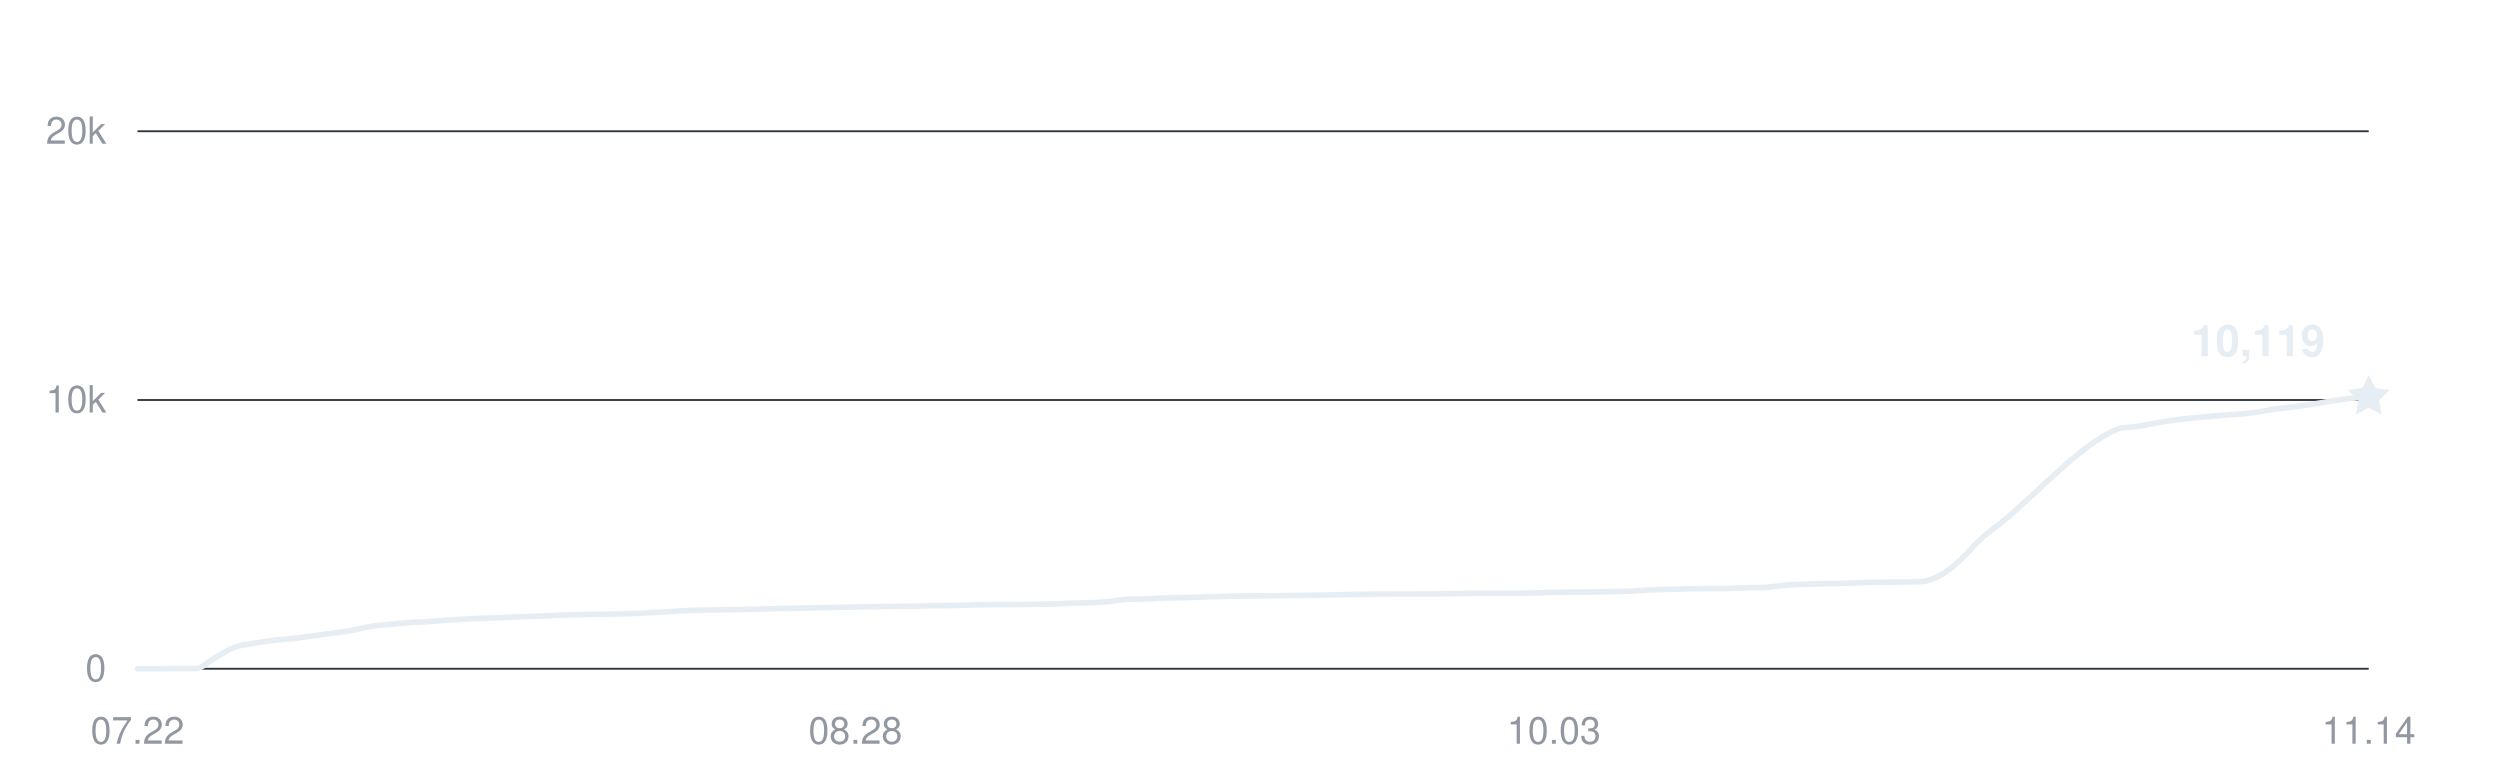
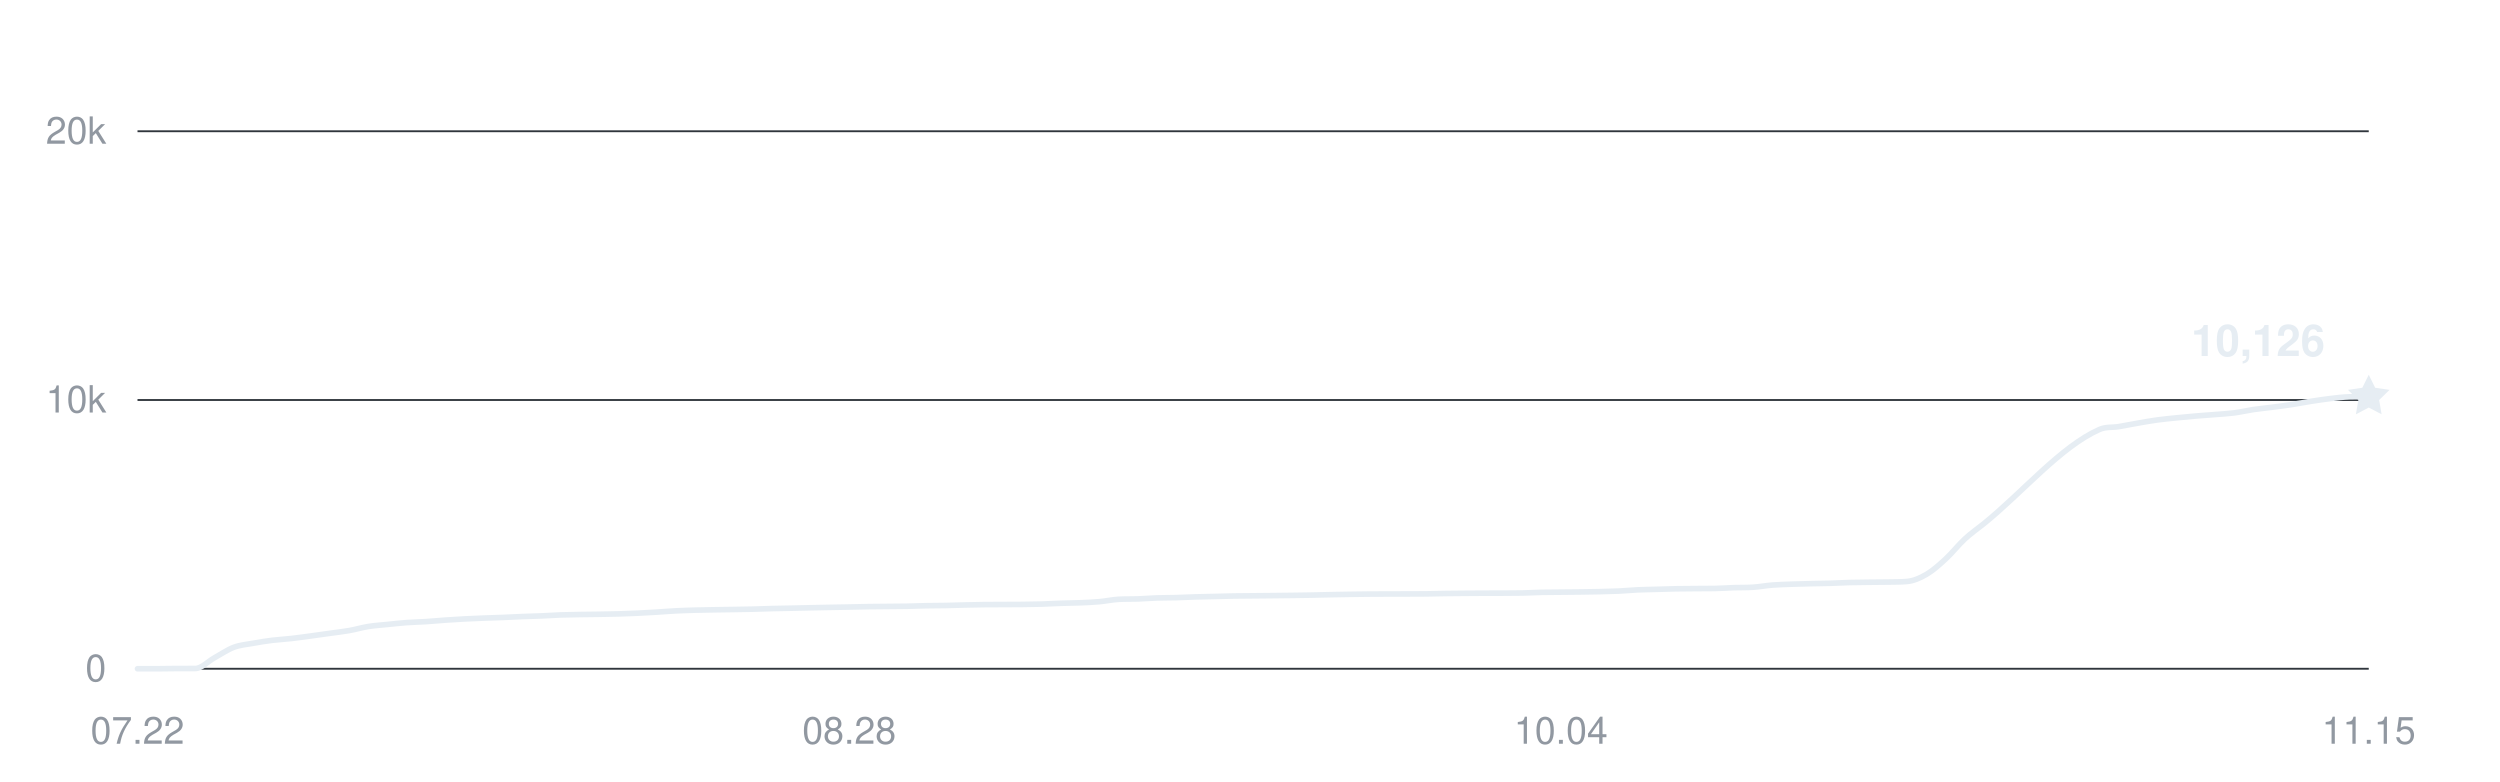
<svg xmlns="http://www.w3.org/2000/svg" width="800" height="250" viewBox="0 0 800 250" role="img" aria-labelledby="title desc">
  <g fill="#9198a1" font-family="-apple-system,BlinkMacSystemFont,Segoe UI,Helvetica,Arial,sans-serif" font-size="12">
    <path d="M44 214H758" stroke="#30363d" stroke-width="0.6" />
    <text x="34" y="218" text-anchor="end">0</text>
    <path d="M44 128H758" stroke="#30363d" stroke-width="0.6" />
    <text x="34" y="132" text-anchor="end">10k</text>
    <path d="M44 42H758" stroke="#30363d" stroke-width="0.6" />
    <text x="34" y="46" text-anchor="end">20k</text>
    <text x="44" y="238" text-anchor="middle">07.22</text>
-     <text x="273.722" y="238" text-anchor="middle">08.28</text>
-     <text x="497.235" y="238" text-anchor="middle">10.03</text>
-     <text x="758" y="238" text-anchor="middle">11.14</text>
-     <path d="M44,214 C46.07,214 48.14,214 50.21,214 C52.28,214 54.35,213.94 56.42,213.93 C58.49,213.92 60.56,213.93 62.63,213.92 C64.7,213.91 66.77,211.63 68.83,210.5 C70.9,209.37 72.97,207.93 75.04,207.15 C77.11,206.38 79.18,206.23 81.25,205.86 C83.32,205.48 85.39,205.16 87.46,204.9 C89.53,204.65 91.6,204.56 93.67,204.32 C95.74,204.09 97.81,203.79 99.88,203.52 C101.95,203.24 104.02,202.94 106.09,202.66 C108.16,202.37 110.23,202.15 112.3,201.79 C114.37,201.43 116.43,200.81 118.5,200.48 C120.57,200.15 122.64,200.03 124.71,199.82 C126.78,199.61 128.85,199.37 130.92,199.23 C132.99,199.08 135.06,199.05 137.13,198.92 C139.2,198.79 141.27,198.59 143.34,198.44 C145.41,198.3 147.48,198.16 149.55,198.06 C151.62,197.95 153.69,197.87 155.76,197.79 C157.83,197.71 159.9,197.66 161.97,197.58 C164.03,197.5 166.1,197.38 168.17,197.3 C170.24,197.22 172.31,197.18 174.38,197.09 C176.45,197.01 178.52,196.86 180.59,196.78 C182.66,196.71 184.73,196.69 186.8,196.65 C188.87,196.62 190.94,196.6 193.01,196.57 C195.08,196.53 197.15,196.5 199.22,196.45 C201.29,196.39 203.36,196.32 205.43,196.22 C207.5,196.13 209.57,196.01 211.63,195.88 C213.7,195.75 215.77,195.57 217.84,195.47 C219.91,195.36 221.98,195.31 224.05,195.25 C226.12,195.2 228.19,195.17 230.26,195.13 C232.33,195.1 234.4,195.07 236.47,195.04 C238.54,195 240.61,194.98 242.68,194.93 C244.75,194.88 246.82,194.79 248.89,194.74 C250.96,194.68 253.03,194.66 255.1,194.62 C257.17,194.57 259.23,194.52 261.3,194.48 C263.37,194.44 265.44,194.39 267.51,194.36 C269.58,194.32 271.65,194.29 273.72,194.25 C275.79,194.21 277.86,194.15 279.93,194.12 C282,194.08 284.07,194.08 286.14,194.06 C288.21,194.04 290.28,194.03 292.35,194 C294.42,193.96 296.49,193.87 298.56,193.83 C300.63,193.79 302.7,193.79 304.77,193.76 C306.83,193.72 308.9,193.65 310.97,193.6 C313.04,193.55 315.11,193.51 317.18,193.48 C319.25,193.45 321.32,193.46 323.39,193.45 C325.46,193.44 327.53,193.44 329.6,193.42 C331.67,193.4 333.74,193.37 335.81,193.31 C337.88,193.25 339.95,193.12 342.02,193.05 C344.09,192.98 346.16,192.97 348.23,192.89 C350.3,192.8 352.37,192.73 354.43,192.54 C356.5,192.36 358.57,191.9 360.64,191.78 C362.71,191.66 364.78,191.73 366.85,191.66 C368.92,191.58 370.99,191.41 373.06,191.34 C375.13,191.27 377.2,191.29 379.27,191.24 C381.34,191.18 383.41,191.07 385.48,191.01 C387.55,190.95 389.62,190.92 391.69,190.87 C393.76,190.83 395.83,190.76 397.9,190.72 C399.97,190.68 402.03,190.68 404.1,190.66 C406.17,190.64 408.24,190.62 410.31,190.6 C412.38,190.58 414.45,190.56 416.52,190.53 C418.59,190.5 420.66,190.48 422.73,190.44 C424.8,190.41 426.87,190.34 428.94,190.3 C431.01,190.26 433.08,190.22 435.15,190.19 C437.22,190.16 439.29,190.13 441.36,190.11 C443.43,190.09 445.5,190.09 447.57,190.08 C449.63,190.08 451.7,190.08 453.77,190.07 C455.84,190.07 457.91,190.07 459.98,190.04 C462.05,190.01 464.12,189.95 466.19,189.92 C468.26,189.89 470.33,189.88 472.4,189.86 C474.47,189.84 476.54,189.83 478.61,189.82 C480.68,189.81 482.75,189.82 484.82,189.81 C486.89,189.8 488.96,189.8 491.03,189.76 C493.1,189.71 495.17,189.59 497.23,189.55 C499.3,189.51 501.37,189.51 503.44,189.49 C505.51,189.47 507.58,189.46 509.65,189.43 C511.72,189.4 513.79,189.37 515.86,189.33 C517.93,189.28 520,189.24 522.07,189.15 C524.14,189.05 526.21,188.85 528.28,188.75 C530.35,188.66 532.42,188.64 534.49,188.58 C536.56,188.52 538.63,188.45 540.7,188.41 C542.77,188.37 544.83,188.36 546.9,188.35 C548.97,188.33 551.04,188.35 553.11,188.31 C555.18,188.28 557.25,188.12 559.32,188.05 C561.39,187.99 563.46,188.05 565.53,187.91 C567.6,187.77 569.67,187.38 571.74,187.22 C573.81,187.06 575.88,187.02 577.95,186.94 C580.02,186.87 582.09,186.82 584.16,186.77 C586.23,186.72 588.3,186.71 590.37,186.65 C592.43,186.59 594.5,186.47 596.57,186.41 C598.64,186.36 600.71,186.34 602.78,186.32 C604.85,186.29 606.92,186.3 608.99,186.26 C611.06,186.21 613.13,186.26 615.2,186.07 C617.27,185.88 619.34,185.01 621.41,183.81 C623.48,182.62 625.55,180.79 627.62,178.89 C629.69,177 631.76,174.37 633.83,172.47 C635.9,170.57 637.97,169.18 640.03,167.52 C652.45,157.55 664.87,142.84 677.29,137.43 C679.36,136.52 681.43,136.86 683.5,136.52 C685.57,136.18 687.63,135.75 689.7,135.4 C691.77,135.04 693.84,134.67 695.91,134.39 C697.98,134.11 700.05,133.92 702.12,133.71 C704.19,133.5 706.26,133.31 708.33,133.13 C710.4,132.96 712.47,132.83 714.54,132.66 C716.61,132.49 718.68,132.39 720.75,132.13 C722.82,131.86 724.89,131.37 726.96,131.06 C729.03,130.76 731.1,130.57 733.17,130.3 C735.23,130.04 737.3,129.78 739.37,129.46 C741.44,129.15 743.51,128.74 745.58,128.42 C747.65,128.1 749.72,127.78 751.79,127.54 C753.86,127.29 755.93,127.16 758,126.98" fill="none" stroke="#e6edf3" stroke-width="1.8" stroke-linecap="round" stroke-linejoin="round" />
-     <path d="M0 -7 L2.06 -2.83 L6.66 -2.16 L3.33 1.08 L4.11 5.66 L0 3.5 L-4.11 5.66 L-3.33 1.08 L-6.66 -2.16 L-2.06 -2.83 Z" transform="translate(758 126.9766)" fill="#e6edf3" />
-     <text x="744" y="113.977" text-anchor="end" fill="#e6edf3" font-size="14" font-weight="600">10,119</text>
+     <text x="271.741" y="238" text-anchor="middle">08.28</text>
+     <text x="499.483" y="238" text-anchor="middle">10.04</text>
+     <text x="758" y="238" text-anchor="middle">11.15</text>
+     <path d="M44,214 C46.05,214 48.1,214 50.16,214 C52.21,214 54.26,213.94 56.31,213.93 C58.36,213.92 60.41,213.93 62.47,213.92 C64.52,213.91 66.57,211.63 68.62,210.5 C70.67,209.37 72.72,207.93 74.78,207.15 C76.83,206.38 78.88,206.23 80.93,205.86 C82.98,205.48 85.03,205.16 87.09,204.9 C89.14,204.65 91.19,204.56 93.24,204.32 C95.29,204.09 97.34,203.79 99.4,203.52 C101.45,203.24 103.5,202.94 105.55,202.66 C107.6,202.37 109.66,202.15 111.71,201.79 C113.76,201.43 115.81,200.81 117.86,200.48 C119.91,200.15 121.97,200.03 124.02,199.82 C126.07,199.61 128.12,199.37 130.17,199.23 C132.22,199.08 134.28,199.05 136.33,198.92 C138.38,198.79 140.43,198.59 142.48,198.44 C144.53,198.3 146.59,198.16 148.64,198.06 C150.69,197.95 152.74,197.87 154.79,197.79 C156.84,197.71 158.9,197.66 160.95,197.58 C163,197.5 165.05,197.38 167.1,197.3 C169.16,197.22 171.21,197.18 173.26,197.09 C175.31,197.01 177.36,196.86 179.41,196.78 C181.47,196.71 183.52,196.69 185.57,196.65 C187.62,196.62 189.67,196.6 191.72,196.57 C193.78,196.53 195.83,196.5 197.88,196.45 C199.93,196.39 201.98,196.32 204.03,196.22 C206.09,196.13 208.14,196.01 210.19,195.88 C212.24,195.75 214.29,195.57 216.34,195.47 C218.4,195.36 220.45,195.31 222.5,195.25 C224.55,195.2 226.6,195.17 228.66,195.13 C230.71,195.1 232.76,195.07 234.81,195.04 C236.86,195 238.91,194.98 240.97,194.93 C243.02,194.88 245.07,194.79 247.12,194.74 C249.17,194.68 251.22,194.66 253.28,194.62 C255.33,194.57 257.38,194.52 259.43,194.48 C261.48,194.44 263.53,194.39 265.59,194.36 C267.64,194.32 269.69,194.29 271.74,194.25 C273.79,194.21 275.84,194.15 277.9,194.12 C279.95,194.08 282,194.08 284.05,194.06 C286.1,194.04 288.16,194.03 290.21,194 C292.26,193.96 294.31,193.87 296.36,193.83 C298.41,193.79 300.47,193.79 302.52,193.76 C304.57,193.72 306.62,193.65 308.67,193.6 C310.72,193.55 312.78,193.51 314.83,193.48 C316.88,193.45 318.93,193.46 320.98,193.45 C323.03,193.44 325.09,193.44 327.14,193.42 C329.19,193.4 331.24,193.37 333.29,193.31 C335.34,193.25 337.4,193.12 339.45,193.05 C341.5,192.98 343.55,192.97 345.6,192.89 C347.66,192.8 349.71,192.73 351.76,192.54 C353.81,192.36 355.86,191.9 357.91,191.78 C359.97,191.66 362.02,191.73 364.07,191.66 C366.12,191.58 368.17,191.41 370.22,191.34 C372.28,191.27 374.33,191.29 376.38,191.24 C378.43,191.18 380.48,191.07 382.53,191.01 C384.59,190.95 386.64,190.92 388.69,190.87 C390.74,190.83 392.79,190.76 394.84,190.72 C396.9,190.68 398.95,190.68 401,190.66 C403.05,190.64 405.1,190.62 407.16,190.6 C409.21,190.58 411.26,190.56 413.31,190.53 C415.36,190.5 417.41,190.48 419.47,190.44 C421.52,190.41 423.57,190.34 425.62,190.3 C427.67,190.26 429.72,190.22 431.78,190.19 C433.83,190.16 435.88,190.13 437.93,190.11 C439.98,190.09 442.03,190.09 444.09,190.08 C446.14,190.08 448.19,190.08 450.24,190.07 C452.29,190.07 454.34,190.07 456.4,190.04 C458.45,190.01 460.5,189.95 462.55,189.92 C464.6,189.89 466.66,189.88 468.71,189.86 C470.76,189.84 472.81,189.83 474.86,189.82 C476.91,189.81 478.97,189.82 481.02,189.81 C483.07,189.8 485.12,189.8 487.17,189.76 C489.22,189.71 491.28,189.59 493.33,189.55 C495.38,189.51 497.43,189.51 499.48,189.49 C501.53,189.47 503.59,189.46 505.64,189.43 C507.69,189.4 509.74,189.37 511.79,189.33 C513.84,189.28 515.9,189.24 517.95,189.15 C520,189.05 522.05,188.85 524.1,188.75 C526.16,188.66 528.21,188.64 530.26,188.58 C532.31,188.52 534.36,188.45 536.41,188.41 C538.47,188.37 540.52,188.36 542.57,188.35 C544.62,188.33 546.67,188.35 548.72,188.31 C550.78,188.28 552.83,188.12 554.88,188.05 C556.93,187.99 558.98,188.05 561.03,187.91 C563.09,187.77 565.14,187.38 567.19,187.22 C569.24,187.06 571.29,187.02 573.34,186.94 C575.4,186.87 577.45,186.82 579.5,186.77 C581.55,186.72 583.6,186.71 585.66,186.65 C587.71,186.59 589.76,186.47 591.81,186.41 C593.86,186.36 595.91,186.34 597.97,186.32 C600.02,186.29 602.07,186.3 604.12,186.26 C606.17,186.21 608.22,186.26 610.28,186.07 C612.33,185.88 614.38,185.01 616.43,183.81 C618.48,182.62 620.53,180.79 622.59,178.89 C624.64,177 626.69,174.37 628.74,172.47 C630.79,170.57 632.84,169.18 634.9,167.52 C647.21,157.55 659.52,142.84 671.83,137.43 C673.88,136.52 675.93,136.86 677.98,136.52 C680.03,136.18 682.09,135.75 684.14,135.4 C686.19,135.04 688.24,134.67 690.29,134.39 C692.34,134.11 694.4,133.92 696.45,133.71 C698.5,133.5 700.55,133.31 702.6,133.13 C704.66,132.96 706.71,132.83 708.76,132.66 C710.81,132.49 712.86,132.39 714.91,132.13 C716.97,131.86 719.02,131.37 721.07,131.06 C723.12,130.76 725.17,130.57 727.22,130.3 C729.28,130.04 731.33,129.78 733.38,129.46 C735.43,129.15 737.48,128.74 739.53,128.42 C741.59,128.1 743.64,127.78 745.69,127.54 C747.74,127.29 749.79,127.04 751.84,126.98 C753.9,126.92 755.95,126.94 758,126.92" fill="none" stroke="#e6edf3" stroke-width="1.8" stroke-linecap="round" stroke-linejoin="round" />
+     <path d="M0 -7 L2.06 -2.83 L6.66 -2.16 L3.33 1.08 L4.11 5.66 L0 3.5 L-4.11 5.66 L-3.33 1.08 L-6.66 -2.16 L-2.06 -2.83 Z" transform="translate(758 126.9164)" fill="#e6edf3" />
+     <text x="744" y="113.916" text-anchor="end" fill="#e6edf3" font-size="14" font-weight="600">10,126</text>
  </g>
</svg>
